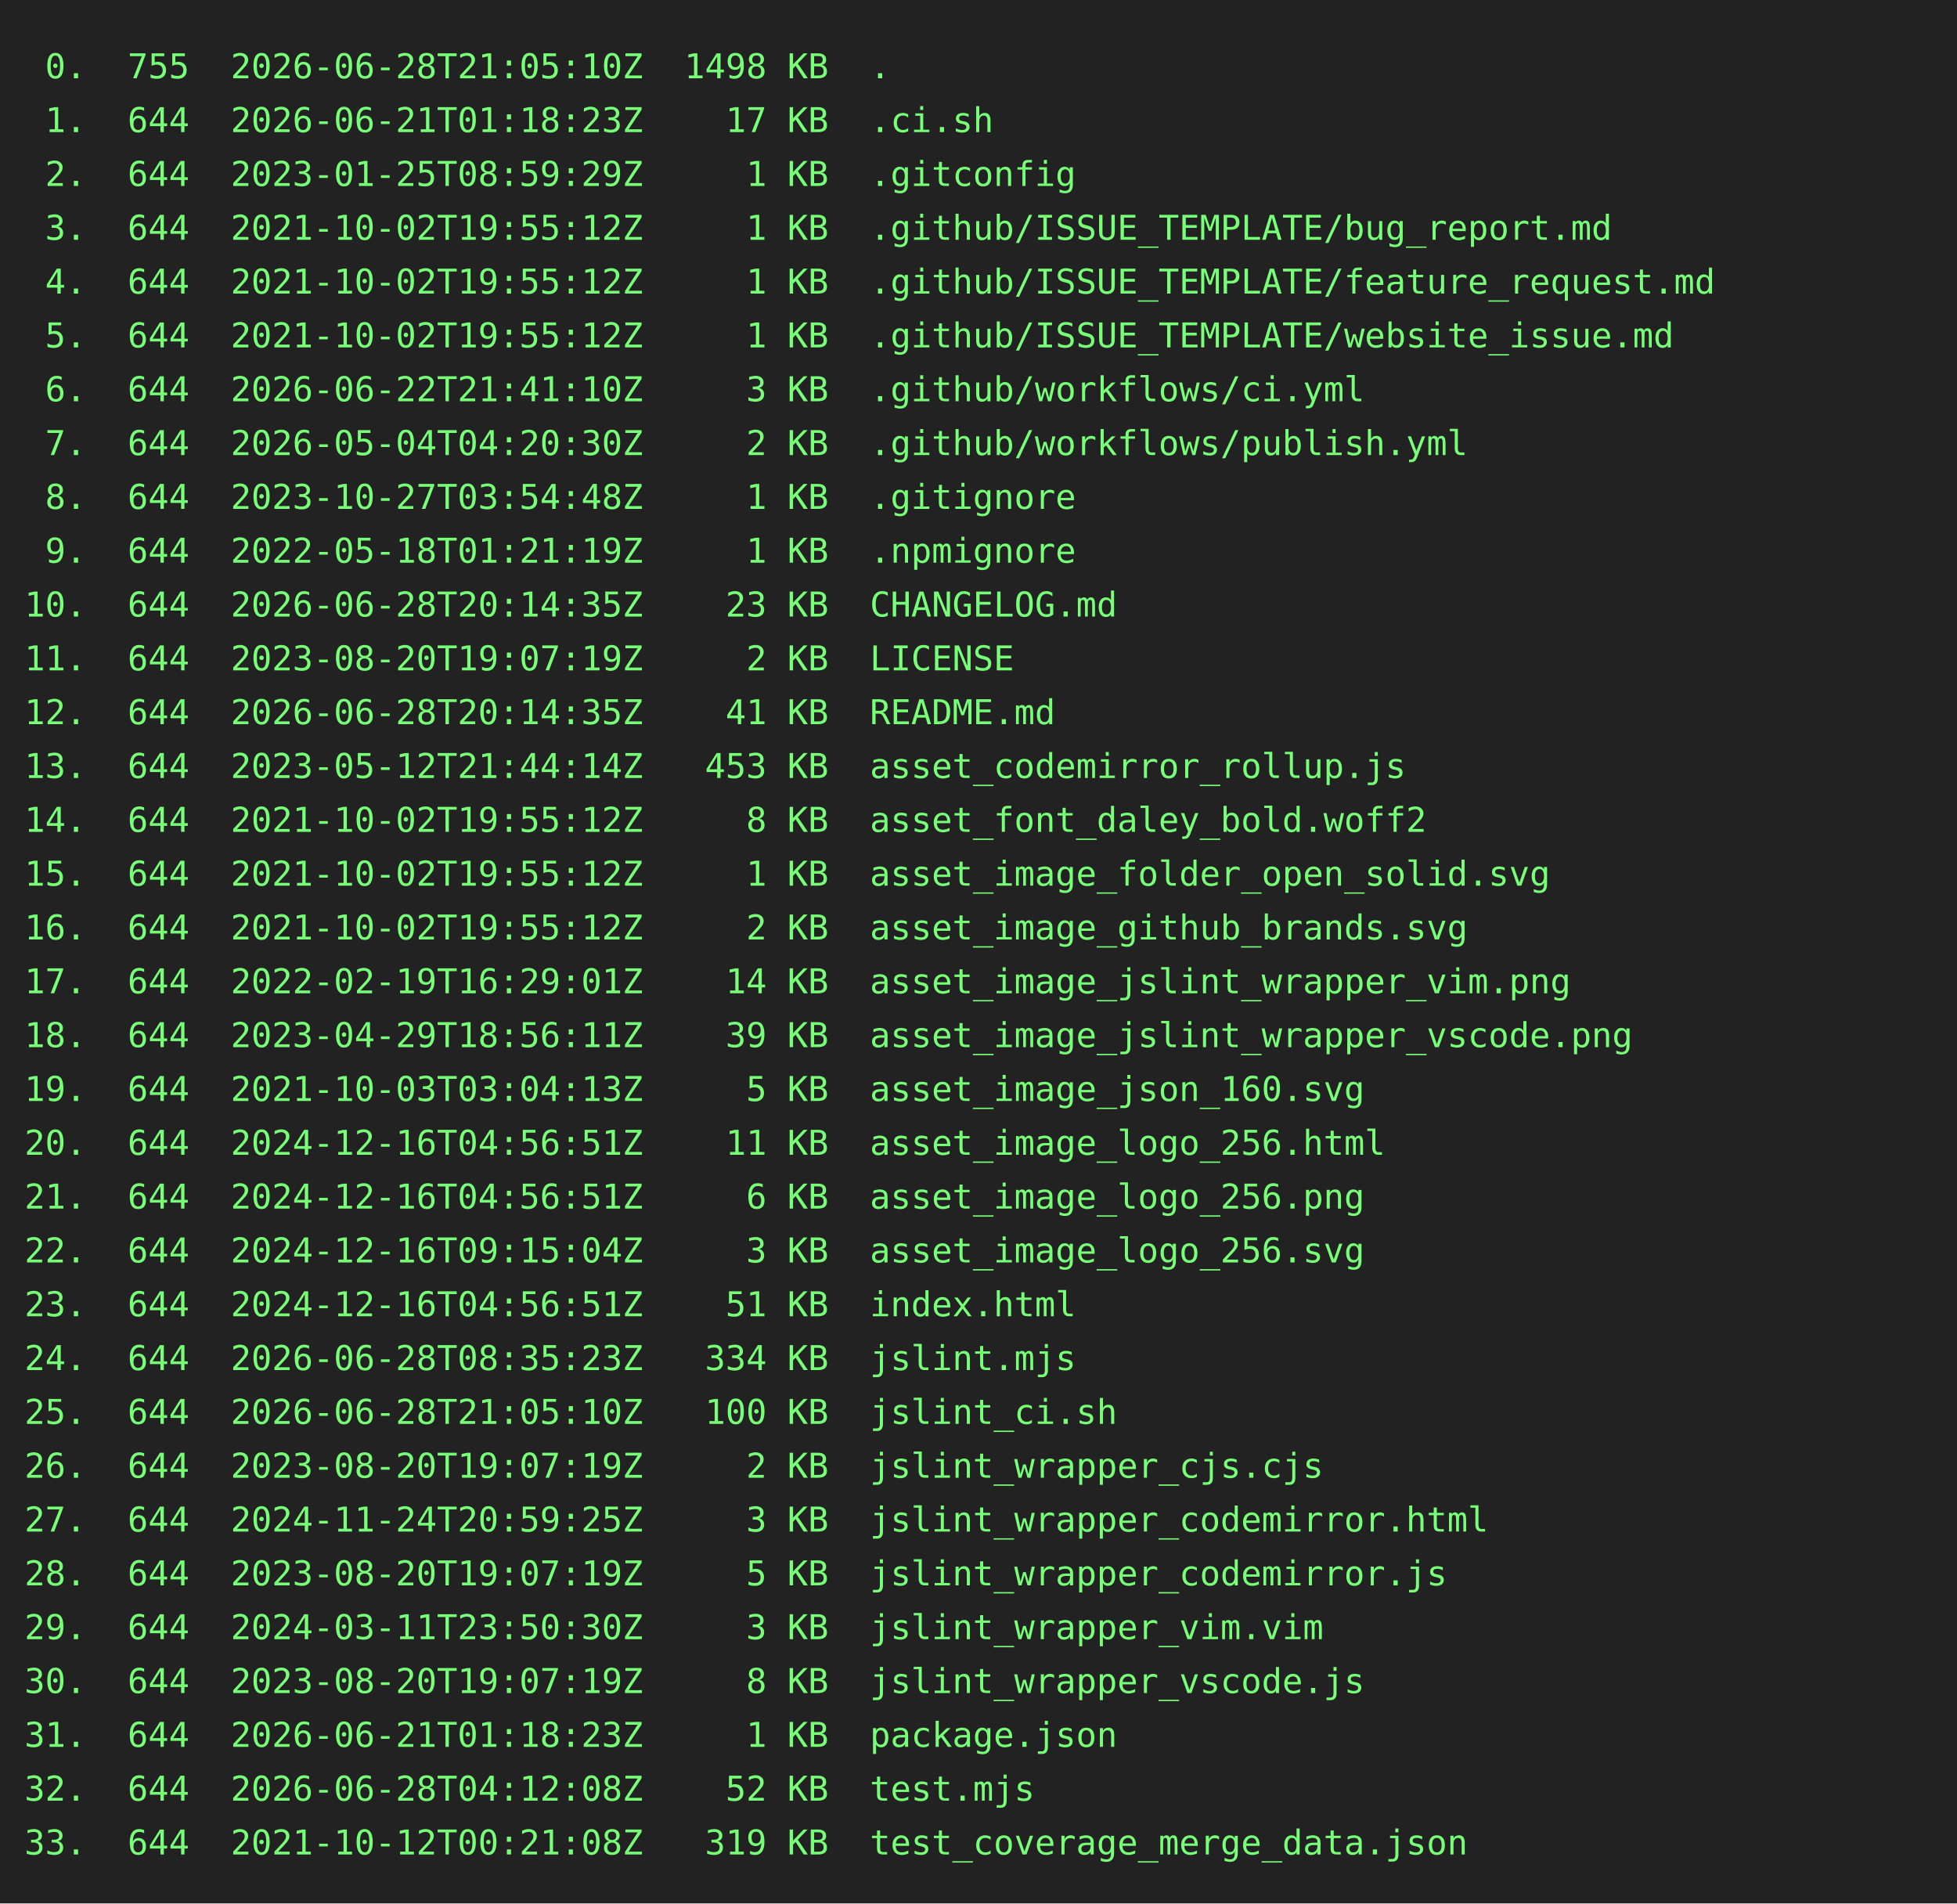
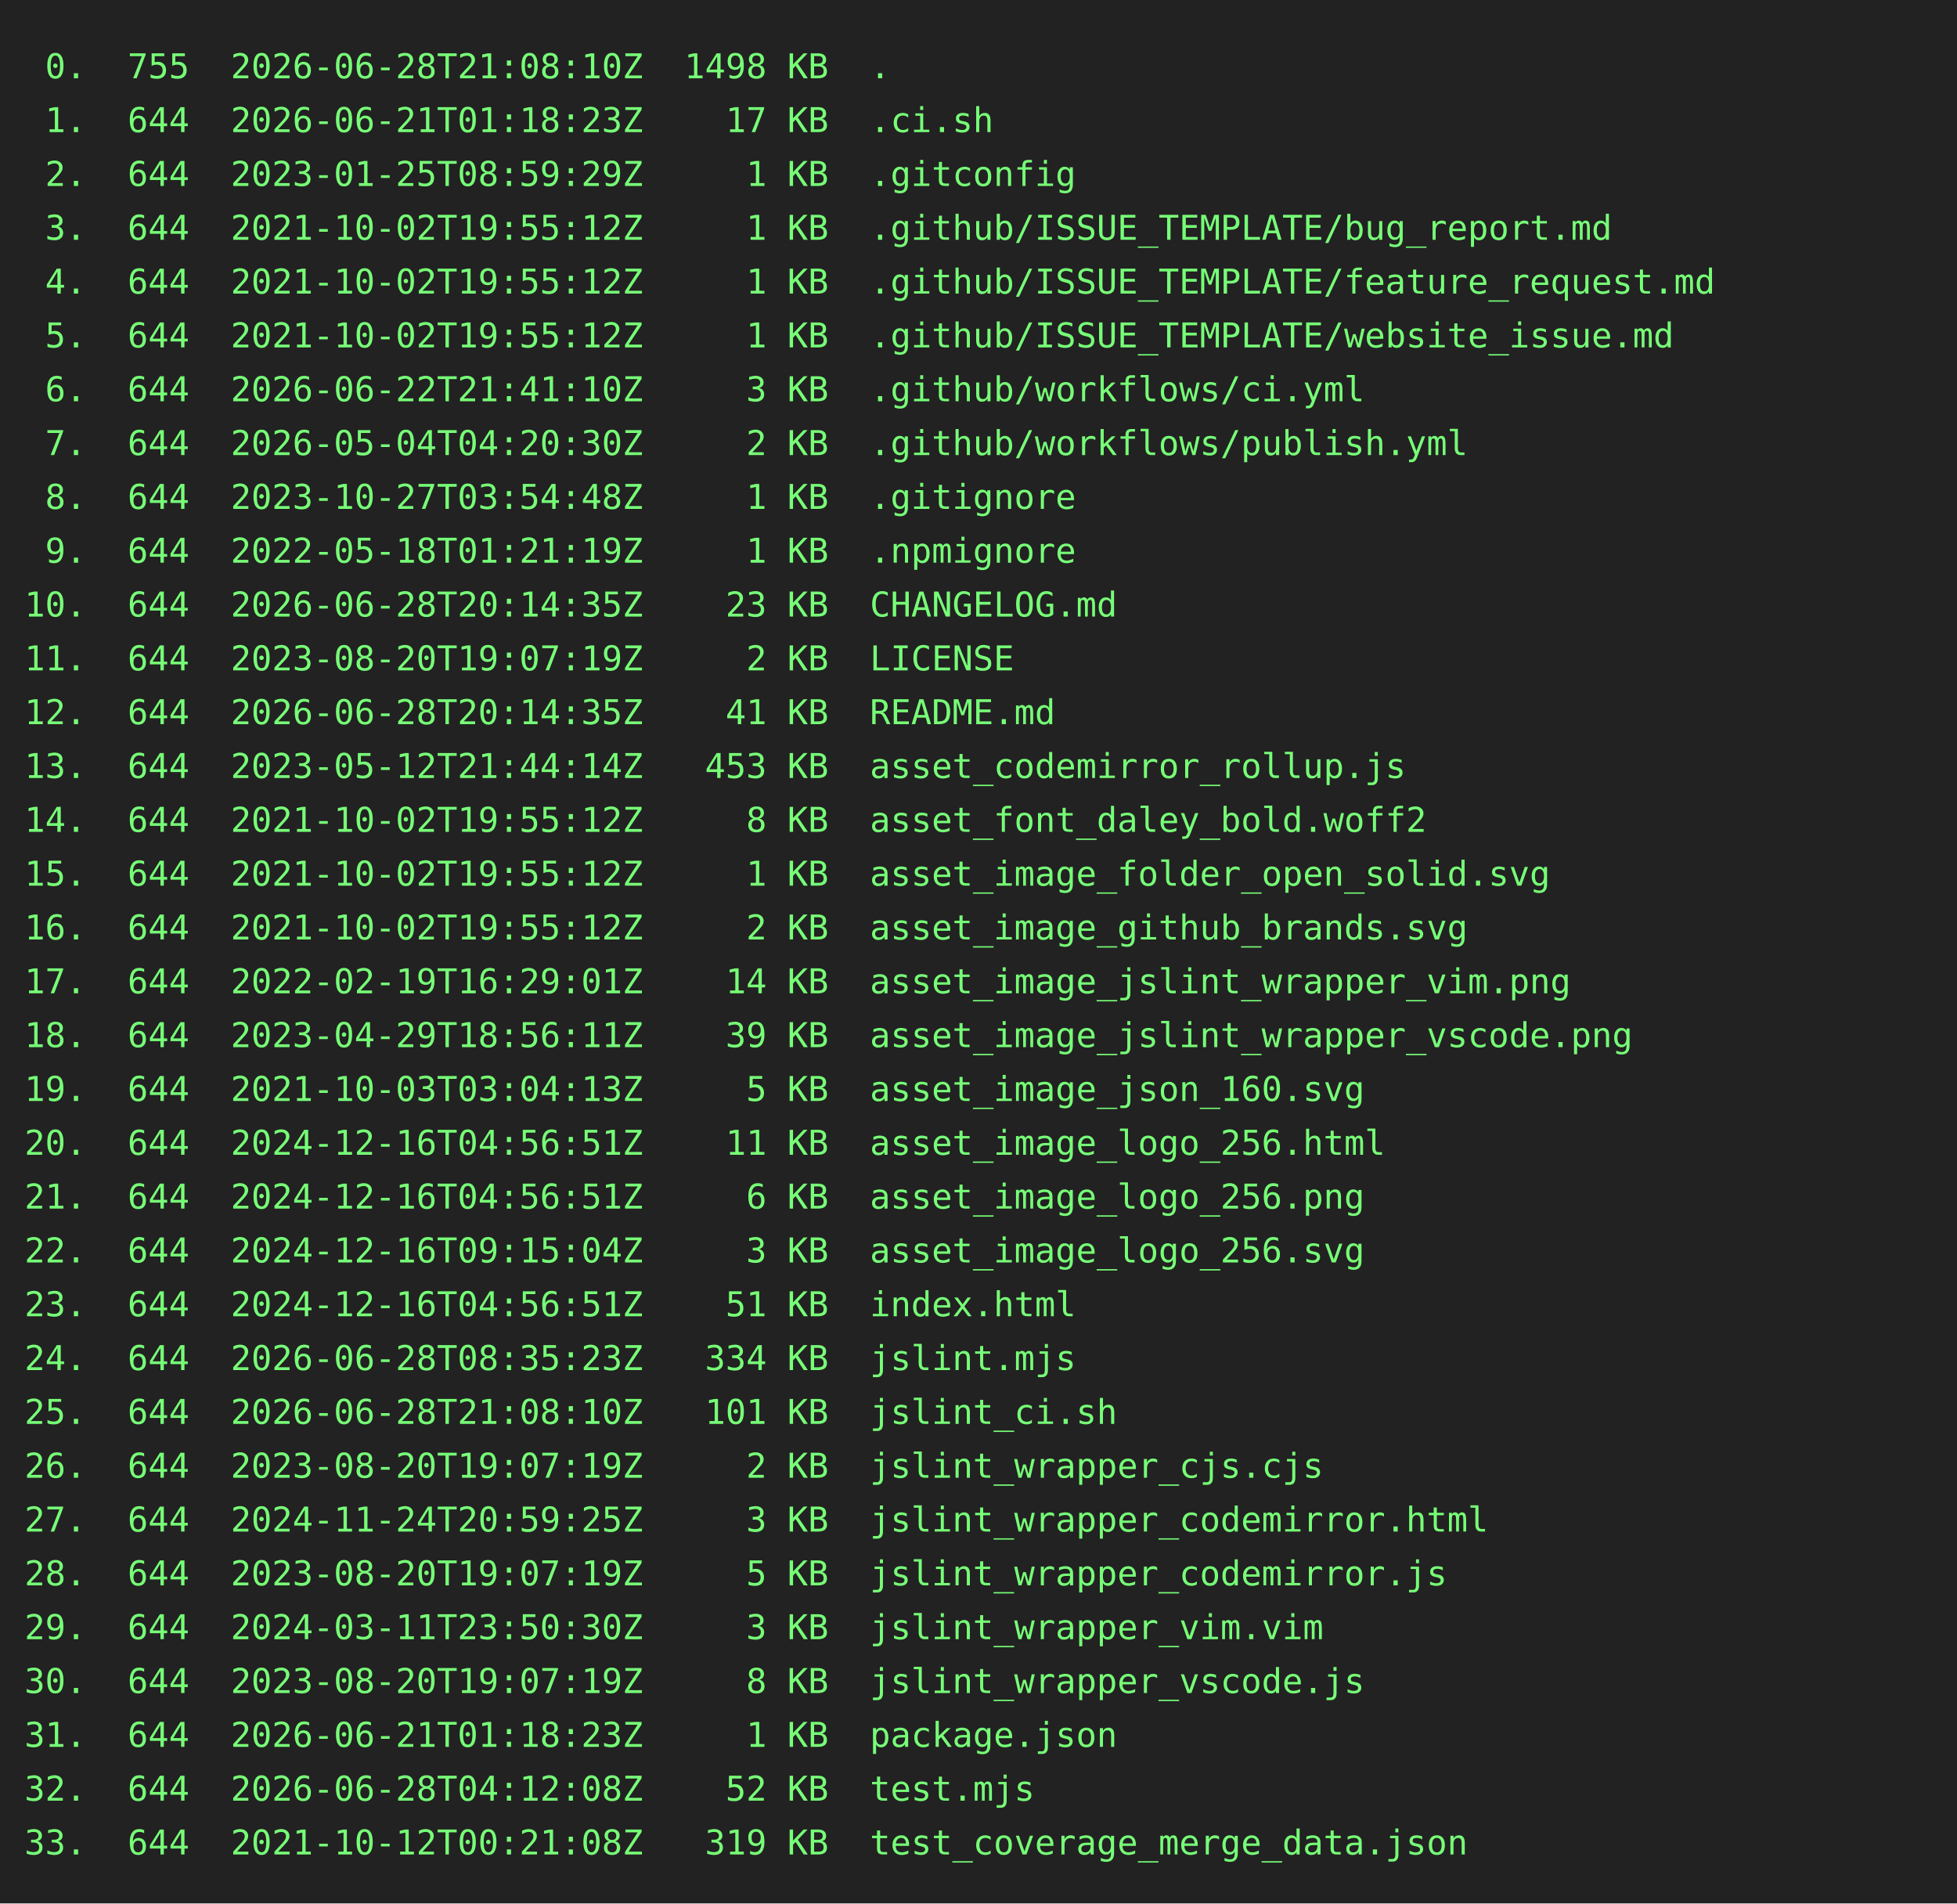
<svg xmlns="http://www.w3.org/2000/svg" height="778" width="800">
  <rect height="778" fill="#222" width="800" />
  <text fill="#7f7" font-family="consolas, menlo, monospace" font-size="14" xml:space="preserve">
-     <tspan lengthAdjust="spacingAndGlyphs" textLength="768" x="10" y="32"> 0.  755  2026-06-28T21:05:10Z  1498 KB  .                                                       </tspan>
+     <tspan lengthAdjust="spacingAndGlyphs" textLength="768" x="10" y="32"> 0.  755  2026-06-28T21:08:10Z  1498 KB  .                                                       </tspan>
    <tspan lengthAdjust="spacingAndGlyphs" textLength="768" x="10" y="54"> 1.  644  2026-06-21T01:18:23Z    17 KB  .ci.sh                                                  </tspan>
    <tspan lengthAdjust="spacingAndGlyphs" textLength="768" x="10" y="76"> 2.  644  2023-01-25T08:59:29Z     1 KB  .gitconfig                                              </tspan>
    <tspan lengthAdjust="spacingAndGlyphs" textLength="768" x="10" y="98"> 3.  644  2021-10-02T19:55:12Z     1 KB  .github/ISSUE_TEMPLATE/bug_report.md                    </tspan>
    <tspan lengthAdjust="spacingAndGlyphs" textLength="768" x="10" y="120"> 4.  644  2021-10-02T19:55:12Z     1 KB  .github/ISSUE_TEMPLATE/feature_request.md               </tspan>
    <tspan lengthAdjust="spacingAndGlyphs" textLength="768" x="10" y="142"> 5.  644  2021-10-02T19:55:12Z     1 KB  .github/ISSUE_TEMPLATE/website_issue.md                 </tspan>
    <tspan lengthAdjust="spacingAndGlyphs" textLength="768" x="10" y="164"> 6.  644  2026-06-22T21:41:10Z     3 KB  .github/workflows/ci.yml                                </tspan>
    <tspan lengthAdjust="spacingAndGlyphs" textLength="768" x="10" y="186"> 7.  644  2026-05-04T04:20:30Z     2 KB  .github/workflows/publish.yml                           </tspan>
    <tspan lengthAdjust="spacingAndGlyphs" textLength="768" x="10" y="208"> 8.  644  2023-10-27T03:54:48Z     1 KB  .gitignore                                              </tspan>
    <tspan lengthAdjust="spacingAndGlyphs" textLength="768" x="10" y="230"> 9.  644  2022-05-18T01:21:19Z     1 KB  .npmignore                                              </tspan>
    <tspan lengthAdjust="spacingAndGlyphs" textLength="768" x="10" y="252">10.  644  2026-06-28T20:14:35Z    23 KB  CHANGELOG.md                                            </tspan>
    <tspan lengthAdjust="spacingAndGlyphs" textLength="768" x="10" y="274">11.  644  2023-08-20T19:07:19Z     2 KB  LICENSE                                                 </tspan>
    <tspan lengthAdjust="spacingAndGlyphs" textLength="768" x="10" y="296">12.  644  2026-06-28T20:14:35Z    41 KB  README.md                                               </tspan>
    <tspan lengthAdjust="spacingAndGlyphs" textLength="768" x="10" y="318">13.  644  2023-05-12T21:44:14Z   453 KB  asset_codemirror_rollup.js                              </tspan>
    <tspan lengthAdjust="spacingAndGlyphs" textLength="768" x="10" y="340">14.  644  2021-10-02T19:55:12Z     8 KB  asset_font_daley_bold.woff2                             </tspan>
    <tspan lengthAdjust="spacingAndGlyphs" textLength="768" x="10" y="362">15.  644  2021-10-02T19:55:12Z     1 KB  asset_image_folder_open_solid.svg                       </tspan>
    <tspan lengthAdjust="spacingAndGlyphs" textLength="768" x="10" y="384">16.  644  2021-10-02T19:55:12Z     2 KB  asset_image_github_brands.svg                           </tspan>
    <tspan lengthAdjust="spacingAndGlyphs" textLength="768" x="10" y="406">17.  644  2022-02-19T16:29:01Z    14 KB  asset_image_jslint_wrapper_vim.png                      </tspan>
    <tspan lengthAdjust="spacingAndGlyphs" textLength="768" x="10" y="428">18.  644  2023-04-29T18:56:11Z    39 KB  asset_image_jslint_wrapper_vscode.png                   </tspan>
    <tspan lengthAdjust="spacingAndGlyphs" textLength="768" x="10" y="450">19.  644  2021-10-03T03:04:13Z     5 KB  asset_image_json_160.svg                                </tspan>
    <tspan lengthAdjust="spacingAndGlyphs" textLength="768" x="10" y="472">20.  644  2024-12-16T04:56:51Z    11 KB  asset_image_logo_256.html                               </tspan>
    <tspan lengthAdjust="spacingAndGlyphs" textLength="768" x="10" y="494">21.  644  2024-12-16T04:56:51Z     6 KB  asset_image_logo_256.png                                </tspan>
    <tspan lengthAdjust="spacingAndGlyphs" textLength="768" x="10" y="516">22.  644  2024-12-16T09:15:04Z     3 KB  asset_image_logo_256.svg                                </tspan>
    <tspan lengthAdjust="spacingAndGlyphs" textLength="768" x="10" y="538">23.  644  2024-12-16T04:56:51Z    51 KB  index.html                                              </tspan>
    <tspan lengthAdjust="spacingAndGlyphs" textLength="768" x="10" y="560">24.  644  2026-06-28T08:35:23Z   334 KB  jslint.mjs                                              </tspan>
-     <tspan lengthAdjust="spacingAndGlyphs" textLength="768" x="10" y="582">25.  644  2026-06-28T21:05:10Z   100 KB  jslint_ci.sh                                            </tspan>
+     <tspan lengthAdjust="spacingAndGlyphs" textLength="768" x="10" y="582">25.  644  2026-06-28T21:08:10Z   101 KB  jslint_ci.sh                                            </tspan>
    <tspan lengthAdjust="spacingAndGlyphs" textLength="768" x="10" y="604">26.  644  2023-08-20T19:07:19Z     2 KB  jslint_wrapper_cjs.cjs                                  </tspan>
    <tspan lengthAdjust="spacingAndGlyphs" textLength="768" x="10" y="626">27.  644  2024-11-24T20:59:25Z     3 KB  jslint_wrapper_codemirror.html                          </tspan>
    <tspan lengthAdjust="spacingAndGlyphs" textLength="768" x="10" y="648">28.  644  2023-08-20T19:07:19Z     5 KB  jslint_wrapper_codemirror.js                            </tspan>
    <tspan lengthAdjust="spacingAndGlyphs" textLength="768" x="10" y="670">29.  644  2024-03-11T23:50:30Z     3 KB  jslint_wrapper_vim.vim                                  </tspan>
    <tspan lengthAdjust="spacingAndGlyphs" textLength="768" x="10" y="692">30.  644  2023-08-20T19:07:19Z     8 KB  jslint_wrapper_vscode.js                                </tspan>
    <tspan lengthAdjust="spacingAndGlyphs" textLength="768" x="10" y="714">31.  644  2026-06-21T01:18:23Z     1 KB  package.json                                            </tspan>
    <tspan lengthAdjust="spacingAndGlyphs" textLength="768" x="10" y="736">32.  644  2026-06-28T04:12:08Z    52 KB  test.mjs                                                </tspan>
    <tspan lengthAdjust="spacingAndGlyphs" textLength="768" x="10" y="758">33.  644  2021-10-12T00:21:08Z   319 KB  test_coverage_merge_data.json                           </tspan>
  </text>
</svg>
